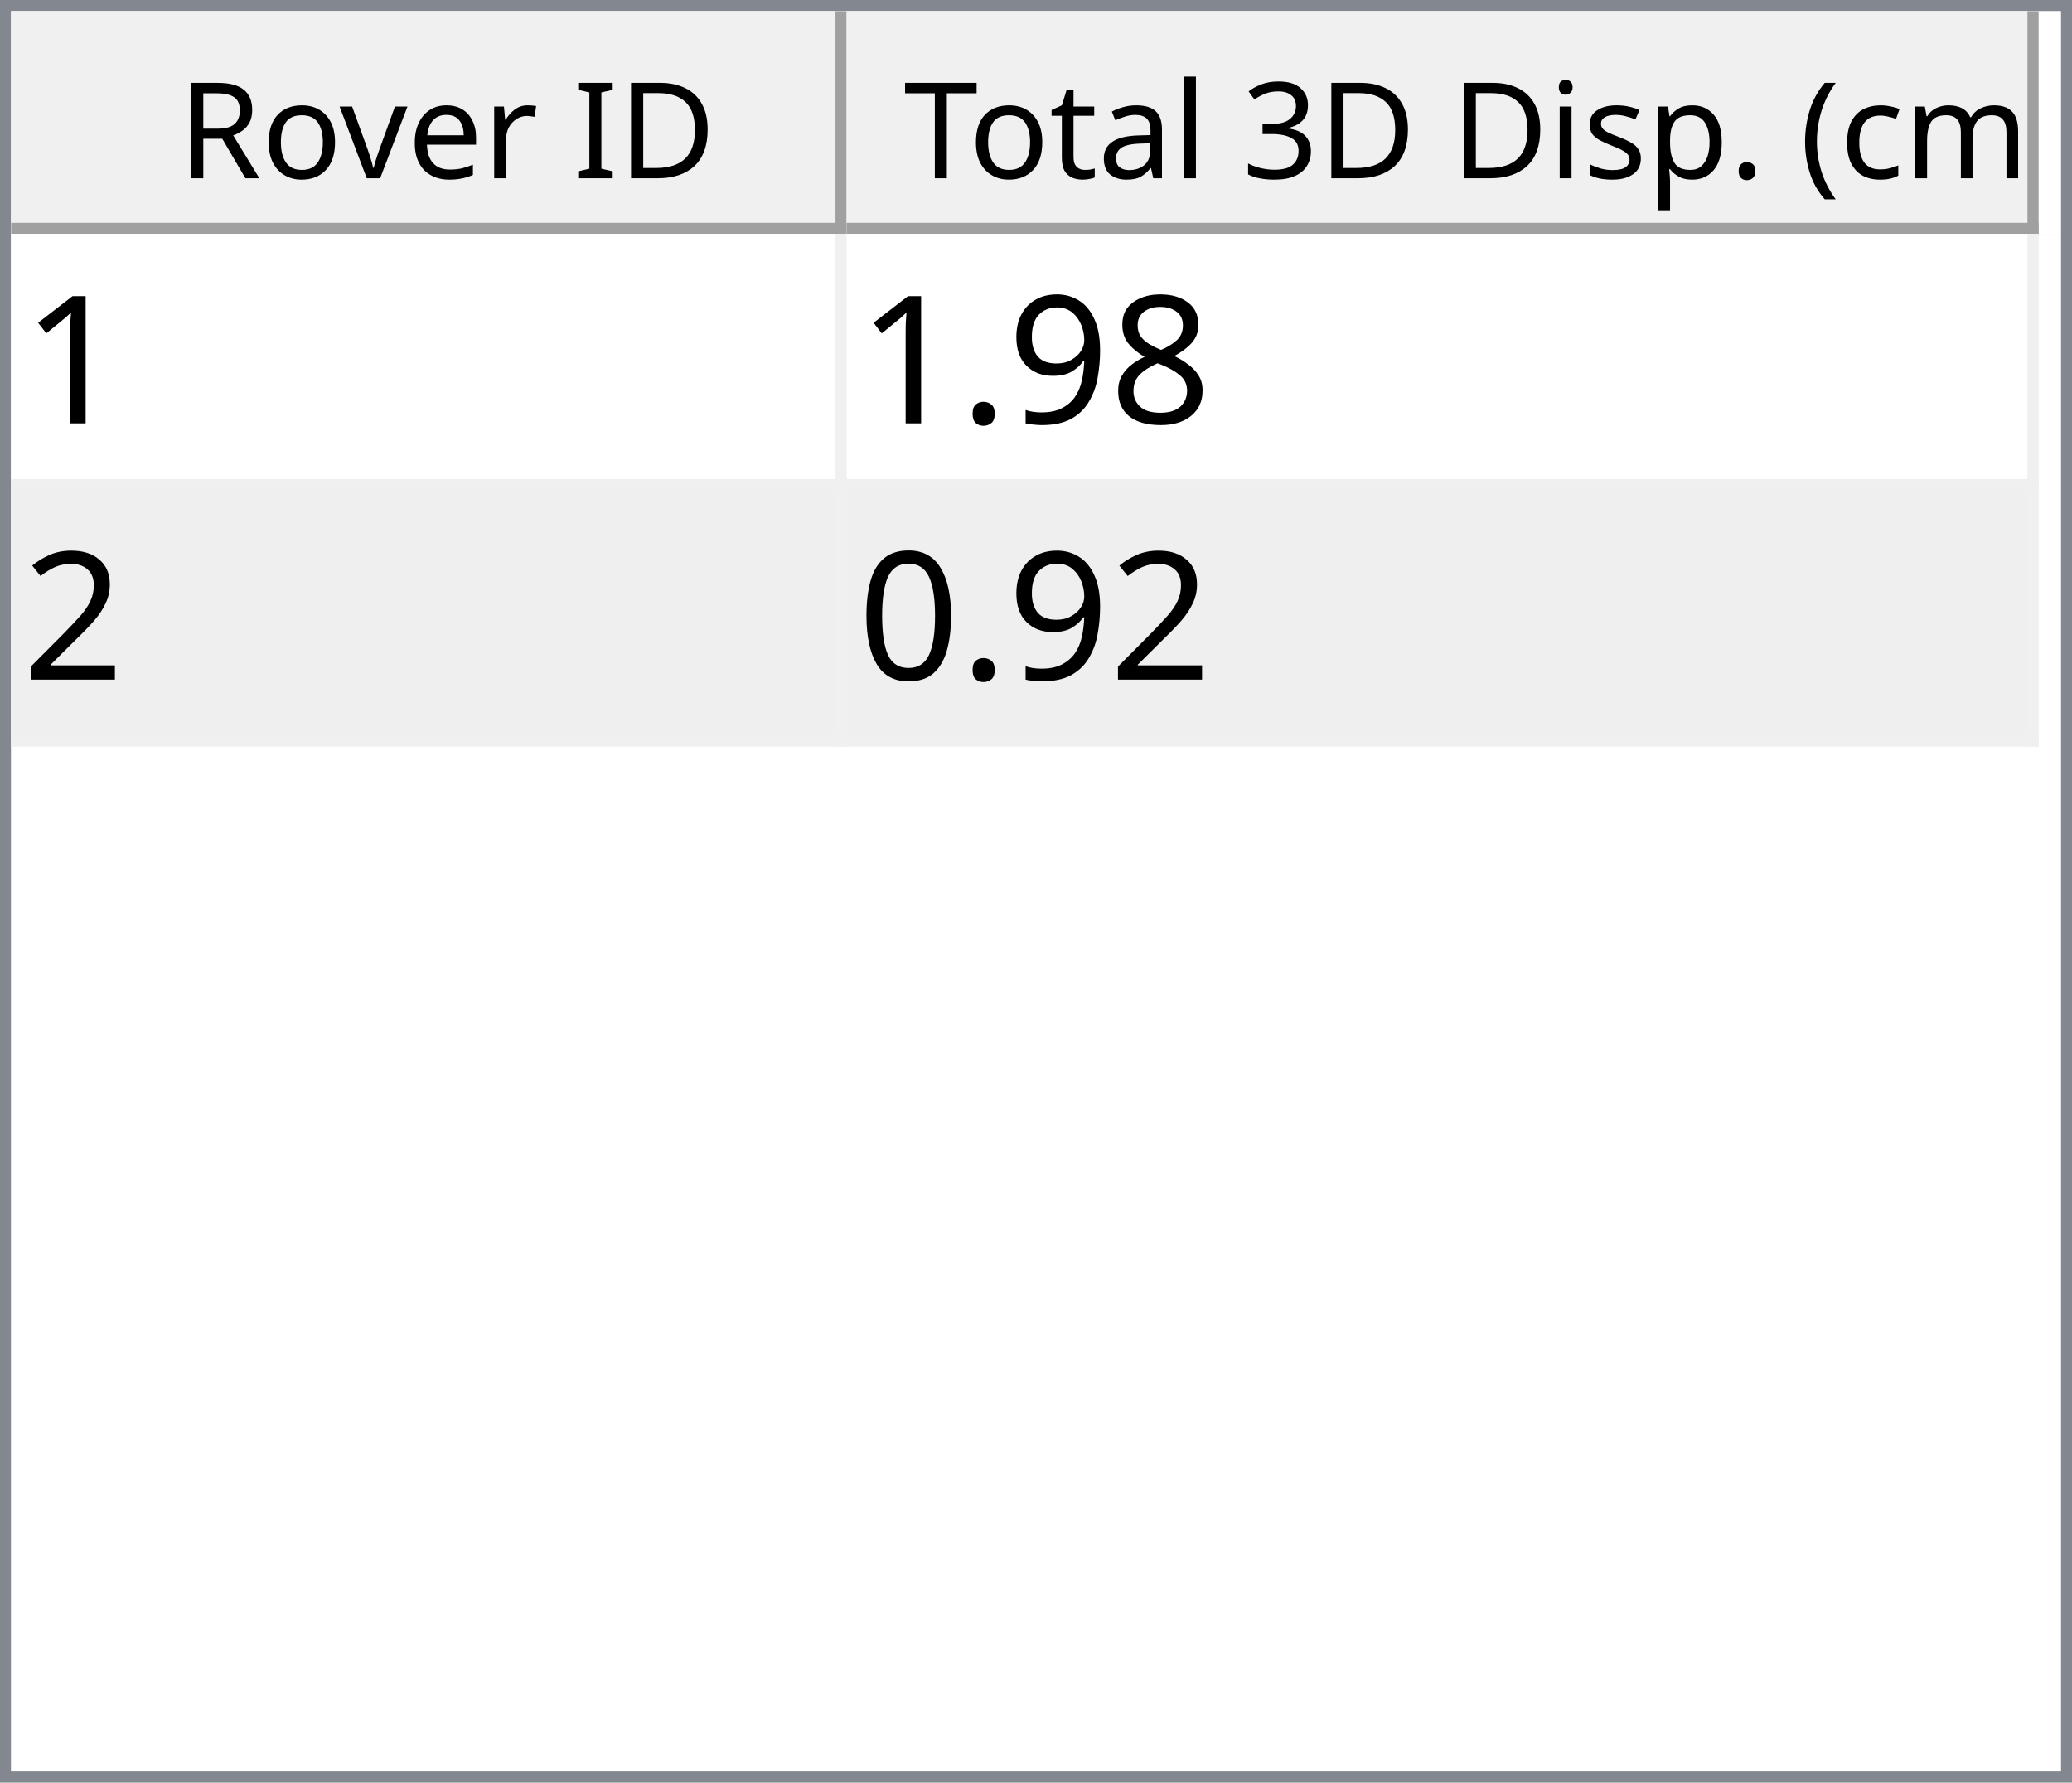
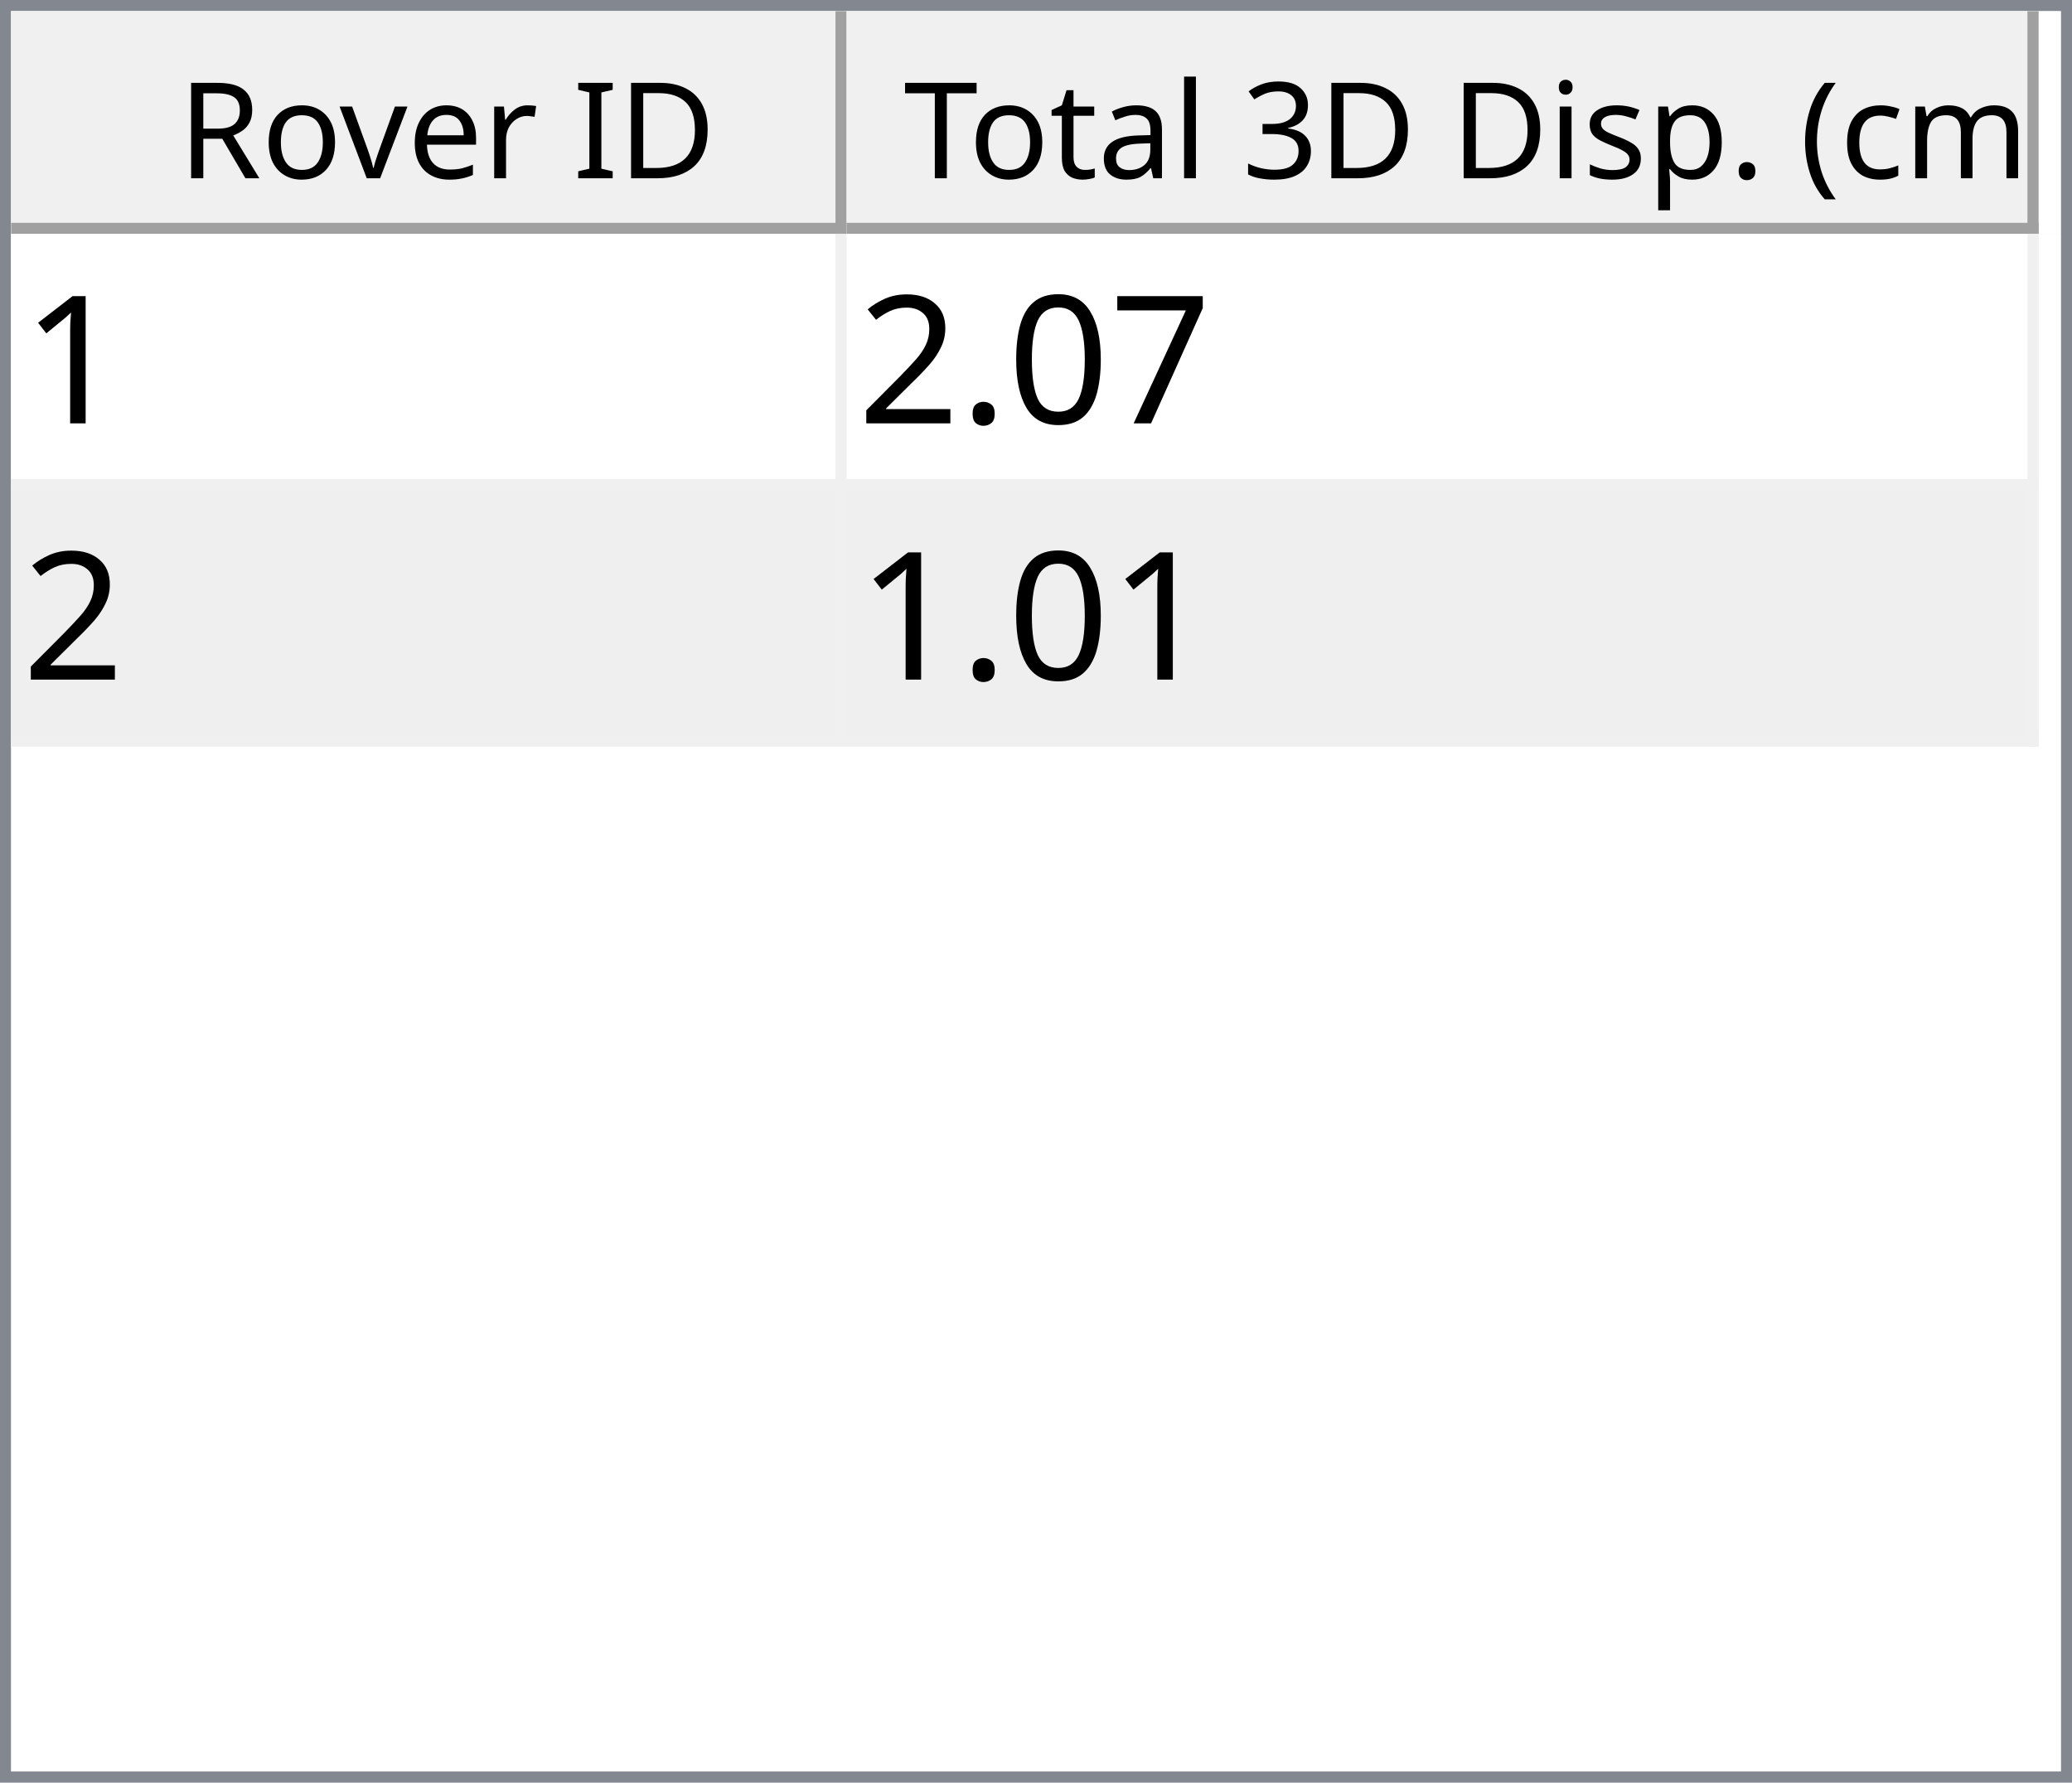
<svg xmlns="http://www.w3.org/2000/svg" style="fill-opacity:1; color-rendering:auto; color-interpolation:auto; text-rendering:auto; stroke:black; stroke-linecap:square; stroke-miterlimit:10; shape-rendering:auto; stroke-opacity:1; fill:black; stroke-dasharray:none; font-weight:normal; stroke-width:1; font-family:'Dialog'; font-style:normal; stroke-linejoin:miter; font-size:12px; stroke-dashoffset:0; image-rendering:auto;" width="186" height="160">
  <defs id="genericDefs" />
  <g>
    <defs id="defs1">
      <clipPath clipPathUnits="userSpaceOnUse" id="clipPath1">
        <path d="M0 0 L186 0 L186 160 L0 160 L0 0 Z" />
      </clipPath>
      <clipPath clipPathUnits="userSpaceOnUse" id="clipPath2">
        <path d="M0 0 L0 160 L186 160 L186 0 Z" />
      </clipPath>
      <clipPath clipPathUnits="userSpaceOnUse" id="clipPath3">
        <path d="M0 0 L0 20 L184 20 L184 0 Z" />
      </clipPath>
      <clipPath clipPathUnits="userSpaceOnUse" id="clipPath4">
        <path d="M0 0 L0 20 L75 20 L75 0 Z" />
      </clipPath>
      <clipPath clipPathUnits="userSpaceOnUse" id="clipPath5">
        <path d="M1 1 L1 19 L74 19 L74 1 Z" />
      </clipPath>
      <clipPath clipPathUnits="userSpaceOnUse" id="clipPath6">
        <path d="M0 0 L0 18 L73 18 L73 0 Z" />
      </clipPath>
      <clipPath clipPathUnits="userSpaceOnUse" id="clipPath7">
        <path d="M-0.5 -0.5 L-0.5 19.5 L74.5 19.5 L74.5 -0.5 Z" />
      </clipPath>
      <clipPath clipPathUnits="userSpaceOnUse" id="clipPath8">
        <path d="M0 0 L0 20 L107 20 L107 0 Z" />
      </clipPath>
      <clipPath clipPathUnits="userSpaceOnUse" id="clipPath9">
        <path d="M1 1 L1 19 L106 19 L106 1 Z" />
      </clipPath>
      <clipPath clipPathUnits="userSpaceOnUse" id="clipPath10">
        <path d="M0 0 L0 18 L105 18 L105 0 Z" />
      </clipPath>
      <clipPath clipPathUnits="userSpaceOnUse" id="clipPath11">
        <path d="M-0.5 -0.5 L-0.5 19.5 L106.5 19.5 L106.5 -0.5 Z" />
      </clipPath>
      <clipPath clipPathUnits="userSpaceOnUse" id="clipPath12">
        <path d="M0 0 L0 138 L184 138 L184 0 Z" />
      </clipPath>
      <clipPath clipPathUnits="userSpaceOnUse" id="clipPath13">
        <path d="M0 0 L0 46 L182 46 L182 0 Z" />
      </clipPath>
      <clipPath clipPathUnits="userSpaceOnUse" id="clipPath14">
        <path d="M-0.5 -0.5 L-0.5 45.5 L181.5 45.5 L181.5 -0.5 Z" />
      </clipPath>
      <clipPath clipPathUnits="userSpaceOnUse" id="clipPath15">
        <path d="M0 0 L0 22 L74 22 L74 0 Z" />
      </clipPath>
      <clipPath clipPathUnits="userSpaceOnUse" id="clipPath16">
        <path d="M0 0 L0 22 L106 22 L106 0 Z" />
      </clipPath>
      <font horiz-adv-x="64.551" id="font1">
        <font-face ascent="107.91" descent="25.098" units-per-em="100" style="font-style:normal; font-family:Segoe UI; font-weight:normal;" />
        <missing-glyph horiz-adv-x="64.551" d="M8.109 0 L8.109 68.266 L56.453 68.266 L56.453 0 L8.109 0 ZM15.328 7.234 L49.219 7.234 L49.219 61.031 L15.328 61.031 L15.328 7.234 Z" />
        <glyph unicode="D" horiz-adv-x="70.117" d="M9.188 0 L9.188 70.016 L28.516 70.016 Q65.531 70.016 65.531 35.891 Q65.531 19.672 55.25 9.836 Q44.969 0 27.734 0 L9.188 0 ZM17.391 62.594 L17.391 7.422 L27.828 7.422 Q41.609 7.422 49.273 14.797 Q56.938 22.172 56.938 35.688 Q56.938 62.594 28.328 62.594 L17.391 62.594 Z" />
        <glyph unicode="I" horiz-adv-x="26.611" d="M17.391 0 L9.188 0 L9.188 70.016 L17.391 70.016 L17.391 0 Z" />
        <glyph unicode=" " horiz-adv-x="27.393" d="" />
        <glyph unicode="r" horiz-adv-x="34.766" d="M34.188 41.891 Q32.078 43.5 28.125 43.5 Q23 43.5 19.555 38.672 Q16.109 33.844 16.109 25.484 L16.109 0 L8.109 0 L8.109 50 L16.109 50 L16.109 39.703 L16.312 39.703 Q18.016 44.969 21.531 47.922 Q25.047 50.875 29.391 50.875 Q32.516 50.875 34.188 50.203 L34.188 41.891 Z" />
        <glyph unicode="e" horiz-adv-x="52.295" d="M48.297 23 L12.984 23 Q13.188 14.656 17.484 10.109 Q21.781 5.562 29.297 5.562 Q37.75 5.562 44.828 11.141 L44.828 3.609 Q38.234 -1.172 27.391 -1.172 Q16.797 -1.172 10.742 5.641 Q4.688 12.453 4.688 24.812 Q4.688 36.469 11.305 43.82 Q17.922 51.172 27.734 51.172 Q37.547 51.172 42.922 44.828 Q48.297 38.484 48.297 27.203 L48.297 23 ZM40.094 29.781 Q40.047 36.719 36.75 40.578 Q33.453 44.438 27.594 44.438 Q21.922 44.438 17.969 40.383 Q14.016 36.328 13.094 29.781 L40.094 29.781 Z" />
        <glyph unicode="v" horiz-adv-x="47.9" d="M47.406 50 L27.484 0 L19.625 0 L0.688 50 L9.469 50 L22.172 13.672 Q23.578 9.672 23.922 6.688 L24.125 6.688 Q24.609 10.453 25.688 13.484 L38.969 50 L47.406 50 Z" />
        <glyph unicode="o" horiz-adv-x="58.594" d="M29 -1.172 Q17.922 -1.172 11.305 5.836 Q4.688 12.844 4.688 24.422 Q4.688 37.016 11.57 44.094 Q18.453 51.172 30.172 51.172 Q41.359 51.172 47.633 44.289 Q53.906 37.406 53.906 25.203 Q53.906 13.234 47.141 6.031 Q40.375 -1.172 29 -1.172 ZM29.594 44.438 Q21.875 44.438 17.383 39.188 Q12.891 33.938 12.891 24.703 Q12.891 15.828 17.43 10.695 Q21.969 5.562 29.594 5.562 Q37.359 5.562 41.531 10.594 Q45.703 15.625 45.703 24.906 Q45.703 34.281 41.531 39.359 Q37.359 44.438 29.594 44.438 Z" />
        <glyph unicode="R" horiz-adv-x="59.814" d="M59.375 0 L49.609 0 L37.891 19.625 Q36.281 22.359 34.766 24.289 Q33.25 26.219 31.664 27.438 Q30.078 28.656 28.25 29.219 Q26.422 29.781 24.125 29.781 L17.391 29.781 L17.391 0 L9.188 0 L9.188 70.016 L30.078 70.016 Q34.672 70.016 38.555 68.867 Q42.438 67.719 45.289 65.375 Q48.141 63.031 49.758 59.547 Q51.375 56.062 51.375 51.375 Q51.375 47.703 50.273 44.656 Q49.172 41.609 47.148 39.211 Q45.125 36.812 42.266 35.133 Q39.406 33.453 35.844 32.516 L35.844 32.328 Q37.594 31.547 38.891 30.547 Q40.188 29.547 41.359 28.18 Q42.531 26.812 43.68 25.078 Q44.828 23.344 46.234 21.047 L59.375 0 ZM17.391 62.594 L17.391 37.203 L28.516 37.203 Q31.594 37.203 34.203 38.133 Q36.812 39.062 38.719 40.797 Q40.625 42.531 41.703 45.047 Q42.781 47.562 42.781 50.688 Q42.781 56.297 39.141 59.445 Q35.5 62.594 28.609 62.594 L17.391 62.594 Z" />
        <glyph unicode=")" horiz-adv-x="30.176" d="M8.297 -15.922 L1.172 -15.922 Q16.406 2.344 16.406 26.812 Q16.406 51.469 1.078 70.016 L8.297 70.016 Q23.531 52.156 23.531 26.703 Q23.531 1.375 8.297 -15.922 Z" />
        <glyph unicode="m" horiz-adv-x="86.133" d="M79.109 0 L71.094 0 L71.094 28.719 Q71.094 37.016 68.531 40.727 Q65.969 44.438 59.906 44.438 Q54.781 44.438 51.195 39.75 Q47.609 35.062 47.609 28.516 L47.609 0 L39.594 0 L39.594 29.688 Q39.594 44.438 28.219 44.438 Q22.953 44.438 19.531 40.016 Q16.109 35.594 16.109 28.516 L16.109 0 L8.109 0 L8.109 50 L16.109 50 L16.109 42.094 L16.312 42.094 Q21.625 51.172 31.844 51.172 Q36.969 51.172 40.773 48.312 Q44.578 45.453 46 40.828 Q51.562 51.172 62.594 51.172 Q79.109 51.172 79.109 30.812 L79.109 0 Z" />
        <glyph unicode="c" horiz-adv-x="46.191" d="M42.188 2.297 Q36.422 -1.172 28.516 -1.172 Q17.828 -1.172 11.258 5.789 Q4.688 12.75 4.688 23.828 Q4.688 36.188 11.766 43.68 Q18.844 51.172 30.672 51.172 Q37.25 51.172 42.281 48.734 L42.281 40.531 Q36.719 44.438 30.375 44.438 Q22.703 44.438 17.797 38.945 Q12.891 33.453 12.891 24.516 Q12.891 15.719 17.508 10.641 Q22.125 5.562 29.891 5.562 Q36.422 5.562 42.188 9.906 L42.188 2.297 Z" />
        <glyph unicode="(" horiz-adv-x="30.176" d="M29.109 -15.922 L21.969 -15.922 Q6.844 1.375 6.844 26.703 Q6.844 52.156 21.969 70.016 L29.203 70.016 Q13.875 51.469 13.875 26.812 Q13.875 2.344 29.109 -15.922 Z" />
        <glyph unicode="." horiz-adv-x="21.68" d="M10.891 -1.078 Q8.641 -1.078 7.055 0.539 Q5.469 2.156 5.469 4.391 Q5.469 6.641 7.055 8.273 Q8.641 9.906 10.891 9.906 Q13.188 9.906 14.797 8.273 Q16.406 6.641 16.406 4.391 Q16.406 2.156 14.797 0.539 Q13.188 -1.078 10.891 -1.078 Z" />
        <glyph unicode="p" horiz-adv-x="58.789" d="M16.312 7.234 L16.109 7.234 L16.109 -23 L8.109 -23 L8.109 50 L16.109 50 L16.109 41.219 L16.312 41.219 Q22.219 51.172 33.594 51.172 Q43.266 51.172 48.688 44.461 Q54.109 37.75 54.109 26.469 Q54.109 13.922 48 6.375 Q41.891 -1.172 31.297 -1.172 Q21.578 -1.172 16.312 7.234 ZM16.109 27.391 L16.109 20.406 Q16.109 14.203 20.141 9.883 Q24.172 5.562 30.375 5.562 Q37.641 5.562 41.773 11.133 Q45.906 16.703 45.906 26.609 Q45.906 34.969 42.047 39.703 Q38.188 44.438 31.594 44.438 Q24.609 44.438 20.359 39.578 Q16.109 34.719 16.109 27.391 Z" />
        <glyph unicode="s" horiz-adv-x="42.432" d="M5.078 1.812 L5.078 10.406 Q11.625 5.562 19.484 5.562 Q30.031 5.562 30.031 12.594 Q30.031 14.594 29.125 15.992 Q28.219 17.391 26.68 18.461 Q25.141 19.531 23.07 20.383 Q21 21.234 18.609 22.172 Q15.281 23.484 12.766 24.828 Q10.25 26.172 8.57 27.859 Q6.891 29.547 6.031 31.695 Q5.172 33.844 5.172 36.719 Q5.172 40.234 6.789 42.945 Q8.406 45.656 11.086 47.484 Q13.766 49.312 17.211 50.242 Q20.656 51.172 24.312 51.172 Q30.812 51.172 35.938 48.922 L35.938 40.828 Q30.422 44.438 23.25 44.438 Q21 44.438 19.195 43.922 Q17.391 43.406 16.094 42.477 Q14.797 41.547 14.086 40.258 Q13.375 38.969 13.375 37.406 Q13.375 35.453 14.086 34.133 Q14.797 32.812 16.164 31.789 Q17.531 30.766 19.484 29.938 Q21.438 29.109 23.922 28.125 Q27.25 26.859 29.883 25.516 Q32.516 24.172 34.375 22.484 Q36.234 20.797 37.234 18.602 Q38.234 16.406 38.234 13.375 Q38.234 9.672 36.602 6.938 Q34.969 4.203 32.234 2.398 Q29.5 0.594 25.93 -0.289 Q22.359 -1.172 18.453 -1.172 Q10.75 -1.172 5.078 1.812 Z" />
        <glyph unicode="i" horiz-adv-x="24.219" d="M12.203 62.703 Q10.062 62.703 8.547 64.164 Q7.031 65.625 7.031 67.875 Q7.031 70.125 8.547 71.609 Q10.062 73.094 12.203 73.094 Q14.406 73.094 15.945 71.609 Q17.484 70.125 17.484 67.875 Q17.484 65.719 15.945 64.211 Q14.406 62.703 12.203 62.703 ZM16.109 0 L8.109 0 L8.109 50 L16.109 50 L16.109 0 Z" />
        <glyph unicode="3" horiz-adv-x="53.906" d="M46.531 19.828 Q46.531 15.094 44.75 11.211 Q42.969 7.328 39.719 4.57 Q36.469 1.812 31.93 0.297 Q27.391 -1.219 21.922 -1.219 Q11.922 -1.219 6 2.594 L6 11.188 Q13.094 5.609 22.219 5.609 Q25.875 5.609 28.828 6.539 Q31.781 7.469 33.906 9.227 Q36.031 10.984 37.18 13.477 Q38.328 15.969 38.328 19.094 Q38.328 32.812 18.797 32.812 L12.984 32.812 L12.984 39.594 L18.5 39.594 Q35.797 39.594 35.797 52.484 Q35.797 64.406 22.609 64.406 Q15.188 64.406 8.688 59.422 L8.688 67.188 Q15.375 71.188 24.609 71.188 Q29 71.188 32.57 69.969 Q36.141 68.75 38.68 66.555 Q41.219 64.359 42.609 61.281 Q44 58.203 44 54.5 Q44 40.672 30.031 36.719 L30.031 36.531 Q33.594 36.141 36.625 34.797 Q39.656 33.453 41.852 31.305 Q44.047 29.156 45.289 26.25 Q46.531 23.344 46.531 19.828 Z" />
        <glyph unicode="l" horiz-adv-x="24.219" d="M16.109 0 L8.109 0 L8.109 74.031 L16.109 74.031 L16.109 0 Z" />
        <glyph unicode="a" horiz-adv-x="50.879" d="M43.891 0 L35.891 0 L35.891 7.812 L35.688 7.812 Q30.469 -1.172 20.312 -1.172 Q12.844 -1.172 8.617 2.781 Q4.391 6.734 4.391 13.281 Q4.391 27.297 20.906 29.594 L35.891 31.688 Q35.891 44.438 25.594 44.438 Q16.547 44.438 9.281 38.281 L9.281 46.484 Q16.656 51.172 26.266 51.172 Q43.891 51.172 43.891 32.516 L43.891 0 ZM35.891 25.297 L23.828 23.641 Q18.266 22.859 15.43 20.875 Q12.594 18.891 12.594 13.875 Q12.594 10.203 15.211 7.883 Q17.828 5.562 22.172 5.562 Q28.125 5.562 32.008 9.742 Q35.891 13.922 35.891 20.312 L35.891 25.297 Z" />
        <glyph unicode="t" horiz-adv-x="33.887" d="M31.297 0.484 Q28.469 -1.078 23.828 -1.078 Q10.688 -1.078 10.688 13.578 L10.688 43.172 L2.094 43.172 L2.094 50 L10.688 50 L10.688 62.203 L18.703 64.797 L18.703 50 L31.297 50 L31.297 43.172 L18.703 43.172 L18.703 14.984 Q18.703 9.969 20.414 7.82 Q22.125 5.672 26.078 5.672 Q29.109 5.672 31.297 7.328 L31.297 0.484 Z" />
        <glyph unicode="T" horiz-adv-x="52.393" d="M50.594 62.594 L30.375 62.594 L30.375 0 L22.172 0 L22.172 62.594 L2 62.594 L2 70.016 L50.594 70.016 L50.594 62.594 Z" />
      </font>
      <font horiz-adv-x="75.0" id="font2">
        <font-face ascent="100.537" descent="21.973" units-per-em="100" style="font-style:normal; font-family:sans-serif; font-weight:normal;" />
        <missing-glyph horiz-adv-x="75.0" d="M12.5 0 L12.5 62.5 L62.5 62.5 L62.5 0 L12.5 0 ZM14.062 1.562 L60.938 1.562 L60.938 60.938 L14.062 60.938 L14.062 1.562 Z" />
        <glyph unicode="1" horiz-adv-x="55.615" d="M37.25 0 L28.469 0 L28.469 56 Q25.297 52.984 20.141 49.953 Q14.984 46.922 10.891 45.406 L10.891 53.906 Q18.266 57.375 23.781 62.305 Q29.297 67.234 31.594 71.875 L37.25 71.875 L37.25 0 Z" />
-         <glyph unicode="8" horiz-adv-x="55.615" d="M17.672 38.812 Q12.203 40.828 9.57 44.539 Q6.938 48.25 6.938 53.422 Q6.938 61.234 12.555 66.555 Q18.172 71.875 27.484 71.875 Q36.859 71.875 42.578 66.43 Q48.297 60.984 48.297 53.172 Q48.297 48.188 45.68 44.508 Q43.062 40.828 37.75 38.812 Q44.344 36.672 47.781 31.883 Q51.219 27.094 51.219 20.453 Q51.219 11.281 44.727 5.031 Q38.234 -1.219 27.641 -1.219 Q17.047 -1.219 10.547 5.055 Q4.047 11.328 4.047 20.703 Q4.047 27.688 7.594 32.398 Q11.141 37.109 17.672 38.812 ZM15.922 53.719 Q15.922 48.641 19.195 45.414 Q22.469 42.188 27.688 42.188 Q32.766 42.188 36.016 45.383 Q39.266 48.578 39.266 53.219 Q39.266 58.062 35.914 61.359 Q32.562 64.656 27.594 64.656 Q22.562 64.656 19.242 61.43 Q15.922 58.203 15.922 53.719 ZM13.094 20.656 Q13.094 16.891 14.875 13.375 Q16.656 9.859 20.172 7.93 Q23.688 6 27.734 6 Q34.031 6 38.133 10.055 Q42.234 14.109 42.234 20.359 Q42.234 26.703 38.016 30.859 Q33.797 35.016 27.438 35.016 Q21.234 35.016 17.164 30.914 Q13.094 26.812 13.094 20.656 Z" />
-         <glyph unicode="9" horiz-adv-x="55.615" d="M5.469 16.547 L13.922 17.328 Q14.984 11.375 18.016 8.688 Q21.047 6 25.781 6 Q29.828 6 32.883 7.859 Q35.938 9.719 37.891 12.82 Q39.844 15.922 41.164 21.195 Q42.484 26.469 42.484 31.938 Q42.484 32.516 42.438 33.688 Q39.797 29.5 35.234 26.883 Q30.672 24.266 25.344 24.266 Q16.453 24.266 10.305 30.711 Q4.156 37.156 4.156 47.703 Q4.156 58.594 10.578 65.234 Q17 71.875 26.656 71.875 Q33.641 71.875 39.43 68.117 Q45.219 64.359 48.219 57.398 Q51.219 50.438 51.219 37.25 Q51.219 23.531 48.242 15.406 Q45.266 7.281 39.383 3.031 Q33.5 -1.219 25.594 -1.219 Q17.188 -1.219 11.867 3.445 Q6.547 8.109 5.469 16.547 ZM41.453 48.141 Q41.453 55.719 37.43 60.156 Q33.406 64.594 27.734 64.594 Q21.875 64.594 17.531 59.812 Q13.188 55.031 13.188 47.406 Q13.188 40.578 17.312 36.305 Q21.438 32.031 27.484 32.031 Q33.594 32.031 37.523 36.305 Q41.453 40.578 41.453 48.141 Z" />
+         <glyph unicode="7" horiz-adv-x="55.615" d="M4.734 62.203 L4.734 70.656 L51.078 70.656 L51.078 63.812 Q44.234 56.547 37.523 44.484 Q30.812 32.422 27.156 19.672 Q24.516 10.688 23.781 0 L14.75 0 Q14.891 8.453 18.062 20.414 Q21.234 32.375 27.172 43.484 Q33.109 54.594 39.797 62.203 L4.734 62.203 Z" />
+         <glyph unicode="0" horiz-adv-x="55.615" d="M4.156 35.297 Q4.156 48 6.766 55.742 Q9.375 63.484 14.523 67.68 Q19.672 71.875 27.484 71.875 Q33.25 71.875 37.594 69.555 Q41.938 67.234 44.773 62.867 Q47.609 58.5 49.219 52.227 Q50.828 45.953 50.828 35.297 Q50.828 22.703 48.242 14.969 Q45.656 7.234 40.508 3.008 Q35.359 -1.219 27.484 -1.219 Q17.141 -1.219 11.234 6.203 Q4.156 15.141 4.156 35.297 ZM13.188 35.297 Q13.188 17.672 17.312 11.836 Q21.438 6 27.484 6 Q33.547 6 37.672 11.859 Q41.797 17.719 41.797 35.297 Q41.797 52.984 37.672 58.789 Q33.547 64.594 27.391 64.594 Q21.344 64.594 17.719 59.469 Q13.188 52.938 13.188 35.297 Z" />
        <glyph unicode="." horiz-adv-x="27.783" d="M9.078 0 L9.078 10.016 L19.094 10.016 L19.094 0 L9.078 0 Z" />
        <glyph unicode="2" horiz-adv-x="55.615" d="M50.344 8.453 L50.344 0 L3.031 0 Q2.938 3.172 4.047 6.109 Q5.859 10.938 9.836 15.625 Q13.812 20.312 21.344 26.469 Q33.016 36.031 37.117 41.625 Q41.219 47.219 41.219 52.203 Q41.219 57.422 37.477 61.008 Q33.734 64.594 27.734 64.594 Q21.391 64.594 17.578 60.789 Q13.766 56.984 13.719 50.25 L4.688 51.172 Q5.609 61.281 11.664 66.578 Q17.719 71.875 27.938 71.875 Q38.234 71.875 44.242 66.164 Q50.25 60.453 50.25 52 Q50.25 47.703 48.492 43.555 Q46.734 39.406 42.656 34.812 Q38.578 30.219 29.109 22.219 Q21.188 15.578 18.945 13.211 Q16.703 10.844 15.234 8.453 L50.344 8.453 Z" />
-         <glyph unicode="0" horiz-adv-x="55.615" d="M4.156 35.297 Q4.156 48 6.766 55.742 Q9.375 63.484 14.523 67.68 Q19.672 71.875 27.484 71.875 Q33.25 71.875 37.594 69.555 Q41.938 67.234 44.773 62.867 Q47.609 58.5 49.219 52.227 Q50.828 45.953 50.828 35.297 Q50.828 22.703 48.242 14.969 Q45.656 7.234 40.508 3.008 Q35.359 -1.219 27.484 -1.219 Q17.141 -1.219 11.234 6.203 Q4.156 15.141 4.156 35.297 ZM13.188 35.297 Q13.188 17.672 17.312 11.836 Q21.438 6 27.484 6 Q33.547 6 37.672 11.859 Q41.797 17.719 41.797 35.297 Q41.797 52.984 37.672 58.789 Q33.547 64.594 27.391 64.594 Q21.344 64.594 17.719 59.469 Q13.188 52.938 13.188 35.297 Z" />
      </font>
    </defs>
    <g style="fill:white; stroke:white;">
      <rect x="0" y="0" width="186" style="clip-path:url(#clipPath1); stroke:none;" height="160" />
    </g>
    <g style="fill:white; text-rendering:optimizeSpeed; color-rendering:optimizeSpeed; image-rendering:optimizeSpeed; shape-rendering:crispEdges; stroke:white; color-interpolation:sRGB;">
      <rect x="0" width="186" height="160" y="0" style="stroke:none;" />
      <path style="stroke:none;" d="M0 160 L186 160 L186 0 L0 0 Z" />
    </g>
    <g style="fill:rgb(240,240,240); font-family:'Segoe UI'; stroke:rgb(240,240,240);">
      <rect x="0" y="0" width="186" style="clip-path:url(#clipPath2); stroke:none;" height="160" />
    </g>
    <g style="fill:rgb(130,135,144); font-family:'Segoe UI'; stroke:rgb(130,135,144);">
      <path d="M0 0 L186 0 L186 160 L0 160 L0 0 ZM1 1 L185 1 L185 159 L1 159 L1 1 Z" style="fill-rule:evenodd; clip-path:url(#clipPath2); stroke:none;" />
    </g>
    <g style="fill:white; font-family:'Segoe UI'; stroke:white;" transform="translate(1,1)">
      <rect x="0" y="0" width="184" style="clip-path:url(#clipPath3); stroke:none;" height="20" />
    </g>
    <g style="fill:rgb(240,240,240); font-family:'Segoe UI'; stroke:rgb(240,240,240);" transform="translate(1,1)">
      <rect x="0" y="0" width="75" style="clip-path:url(#clipPath4); stroke:none;" height="20" />
    </g>
    <g style="font-family:'Segoe UI';" transform="translate(2,2)">
      <text x="14" xml:space="preserve" y="14" style="clip-path:url(#clipPath6); stroke:none;">Rover ID</text>
    </g>
    <g style="fill:rgb(160,160,160); font-family:'Segoe UI'; stroke:rgb(160,160,160); stroke-linejoin:bevel;" transform="translate(1.5,1.5)">
      <line x1="74" x2="74" y1="0" style="fill:none; clip-path:url(#clipPath7);" y2="19" />
    </g>
    <g style="fill:rgb(160,160,160); font-family:'Segoe UI'; stroke:rgb(160,160,160); stroke-linejoin:bevel;" transform="matrix(1,0,0,1,1,1) translate(0.5,0.5)">
      <line x1="0" x2="74" y1="19" style="fill:none; clip-path:url(#clipPath7);" y2="19" />
    </g>
    <g style="fill:rgb(240,240,240); font-family:'Segoe UI'; stroke:rgb(240,240,240);" transform="translate(76,1)">
      <rect x="0" y="0" width="107" style="clip-path:url(#clipPath8); stroke:none;" height="20" />
    </g>
    <g style="font-family:'Segoe UI';" transform="translate(77,2)">
      <text x="1" xml:space="preserve" y="14" style="clip-path:url(#clipPath10); stroke:none;"> Total 3D Disp. (cm)</text>
    </g>
    <g style="fill:rgb(160,160,160); font-family:'Segoe UI'; stroke:rgb(160,160,160); stroke-linejoin:bevel;" transform="translate(76.5,1.5)">
      <line x1="106" x2="106" y1="0" style="fill:none; clip-path:url(#clipPath11);" y2="19" />
    </g>
    <g style="fill:rgb(160,160,160); font-family:'Segoe UI'; stroke:rgb(160,160,160); stroke-linejoin:bevel;" transform="matrix(1,0,0,1,76,1) translate(0.5,0.5)">
      <line x1="0" x2="106" y1="19" style="fill:none; clip-path:url(#clipPath11);" y2="19" />
    </g>
    <g style="fill:white; font-family:'Segoe UI'; stroke:white;" transform="translate(1,21)">
      <rect x="0" y="0" width="184" style="clip-path:url(#clipPath12); stroke:none;" height="138" />
    </g>
    <g style="fill:rgb(240,240,240); font-size:16px; font-family:sans-serif; stroke:rgb(240,240,240);" transform="translate(1,21)">
      <rect x="0" y="0" width="182" style="clip-path:url(#clipPath13); stroke:none;" height="46" />
      <line transform="translate(0.5,0.5)" x1="0" x2="181" y1="22" style="clip-path:url(#clipPath14); fill:none; stroke-linejoin:bevel;" y2="22" />
    </g>
    <g transform="matrix(1,0,0,1,1,21) translate(0.5,0.5)" style="fill:rgb(240,240,240); font-size:16px; font-family:sans-serif; stroke:rgb(240,240,240); stroke-linejoin:bevel;">
      <line x1="0" x2="181" y1="45" style="fill:none; clip-path:url(#clipPath14);" y2="45" />
    </g>
    <g transform="matrix(1,0,0,1,1,21) translate(0.5,0.5)" style="fill:rgb(240,240,240); font-size:16px; font-family:sans-serif; stroke:rgb(240,240,240); stroke-linejoin:bevel;">
      <line x1="74" x2="74" y1="0" style="fill:none; clip-path:url(#clipPath14);" y2="45" />
    </g>
    <g transform="matrix(1,0,0,1,1,21) translate(0.5,0.5)" style="fill:rgb(240,240,240); font-size:16px; font-family:sans-serif; stroke:rgb(240,240,240); stroke-linejoin:bevel;">
      <line x1="181" x2="181" y1="0" style="fill:none; clip-path:url(#clipPath14);" y2="45" />
    </g>
    <g style="fill:white; font-size:16px; font-family:sans-serif; stroke:white;" transform="matrix(1,0,0,1,1,21)">
      <rect x="0" y="0" width="74" style="clip-path:url(#clipPath15); stroke:none;" height="22" />
      <text x="1" y="17" style="fill:black; clip-path:url(#clipPath15); stroke:none;" xml:space="preserve">1</text>
    </g>
    <g style="fill:white; font-size:16px; font-family:sans-serif; stroke:white;" transform="matrix(1,0,0,1,1,21) translate(75,0)">
      <rect x="0" y="0" width="106" style="clip-path:url(#clipPath16); stroke:none;" height="22" />
-       <text x="1" y="17" style="fill:black; clip-path:url(#clipPath16); stroke:none;" xml:space="preserve">1.98</text>
+       <text x="1" y="17" style="fill:black; clip-path:url(#clipPath16); stroke:none;" xml:space="preserve">2.07</text>
    </g>
    <g style="fill:rgb(239,239,239); font-size:16px; font-family:sans-serif; stroke:rgb(239,239,239);" transform="matrix(1,0,0,1,1,21) translate(0,23)">
      <rect x="0" y="0" width="74" style="clip-path:url(#clipPath15); stroke:none;" height="22" />
      <text x="1" y="17" style="fill:black; clip-path:url(#clipPath15); stroke:none;" xml:space="preserve">2</text>
    </g>
    <g style="fill:rgb(239,239,239); font-size:16px; font-family:sans-serif; stroke:rgb(239,239,239);" transform="matrix(1,0,0,1,1,21) translate(75,23)">
      <rect x="0" y="0" width="106" style="clip-path:url(#clipPath16); stroke:none;" height="22" />
-       <text x="1" y="17" style="fill:black; clip-path:url(#clipPath16); stroke:none;" xml:space="preserve">0.92</text>
+       <text x="1" y="17" style="fill:black; clip-path:url(#clipPath16); stroke:none;" xml:space="preserve">1.01</text>
    </g>
  </g>
</svg>
